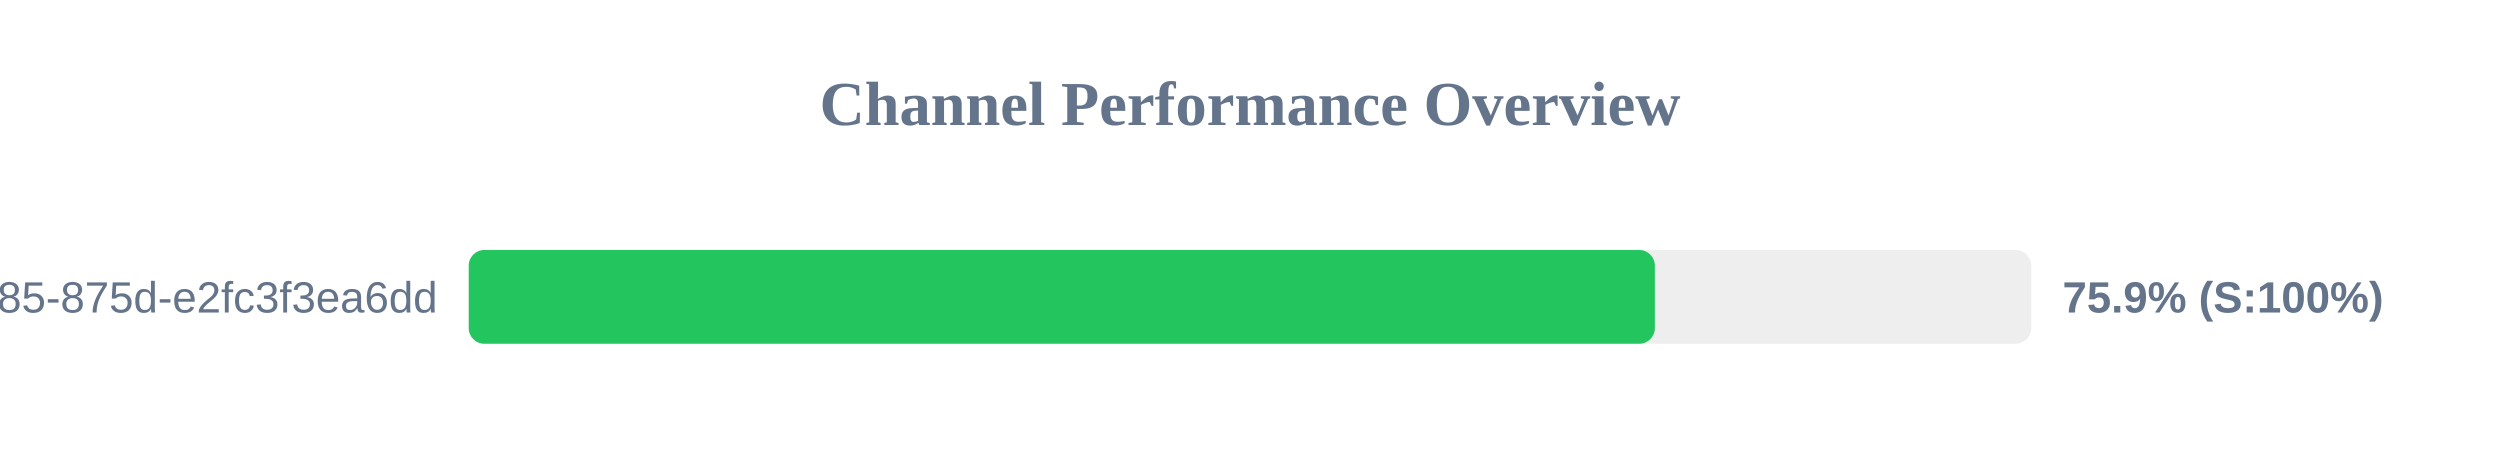
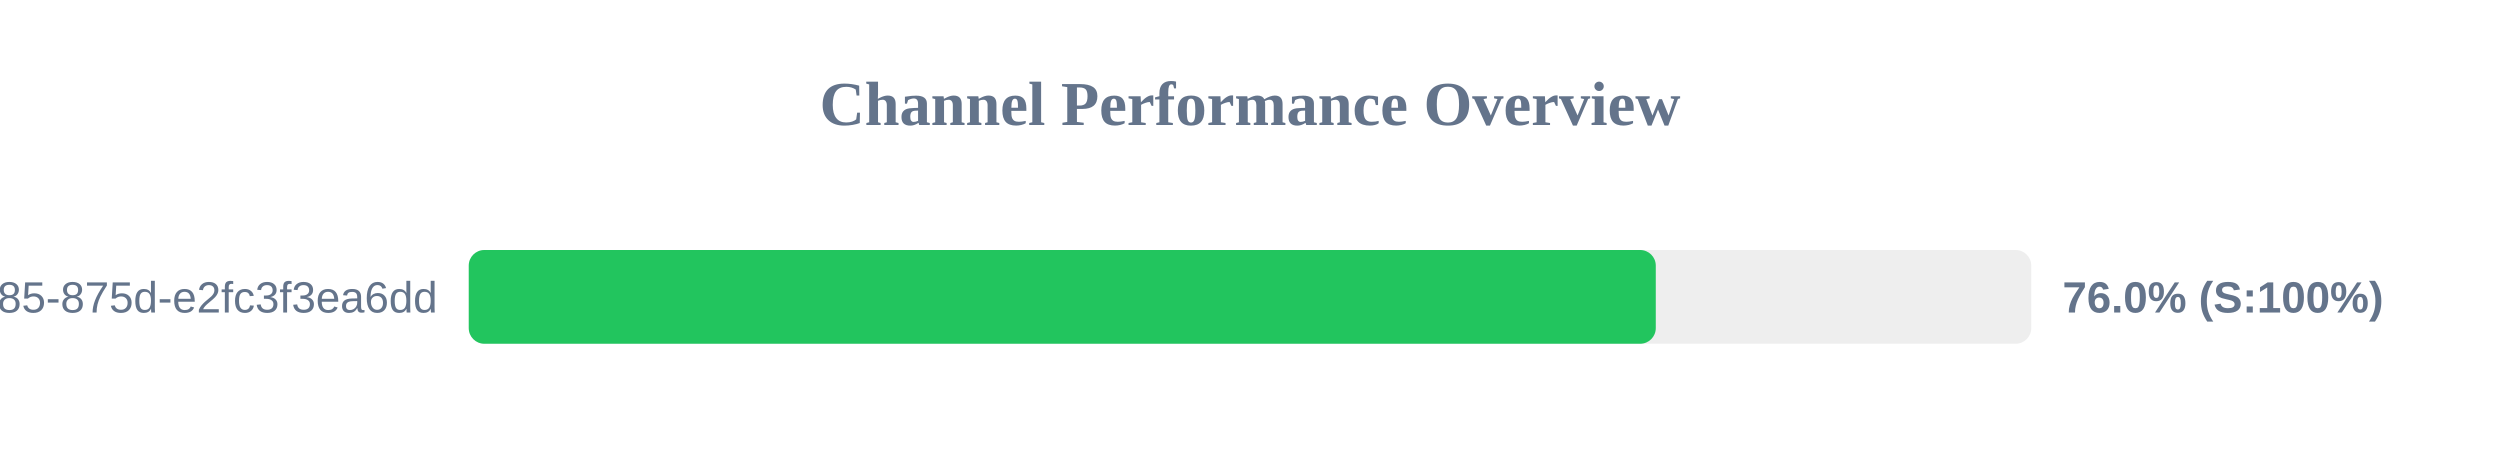
<svg xmlns="http://www.w3.org/2000/svg" width="800" height="150" version="1.1">
  <style>
        .row { font: 14px Arial; fill: #64748b; }
        .score { font: bold 14px Arial; fill: #64748b; }
    </style>
  <text x="400" y="40" text-anchor="middle" font-size="20px" font-weight="bold" fill="#64748b">Channel Performance Overview</text>
  <rect x="150" y="80" width="500" height="30" fill="#eee" rx="5" />
-   <rect x="150" y="80" width="379.55" height="30" fill="#22c55e" rx="5" />
+   <rect x="150" y="80" width="379.85" height="30" fill="#22c55e" rx="5" />
  <text x="140" y="100" text-anchor="end" class="row">?uuid=1045aedf-053c-4585-875d-e2fc3f3ea6dd</text>
-   <text x="660" y="100" text-anchor="start" class="score">75.9% (S:100%)</text>
+   <text x="660" y="100" text-anchor="start" class="score">76.0% (S:100%)</text>
</svg>
